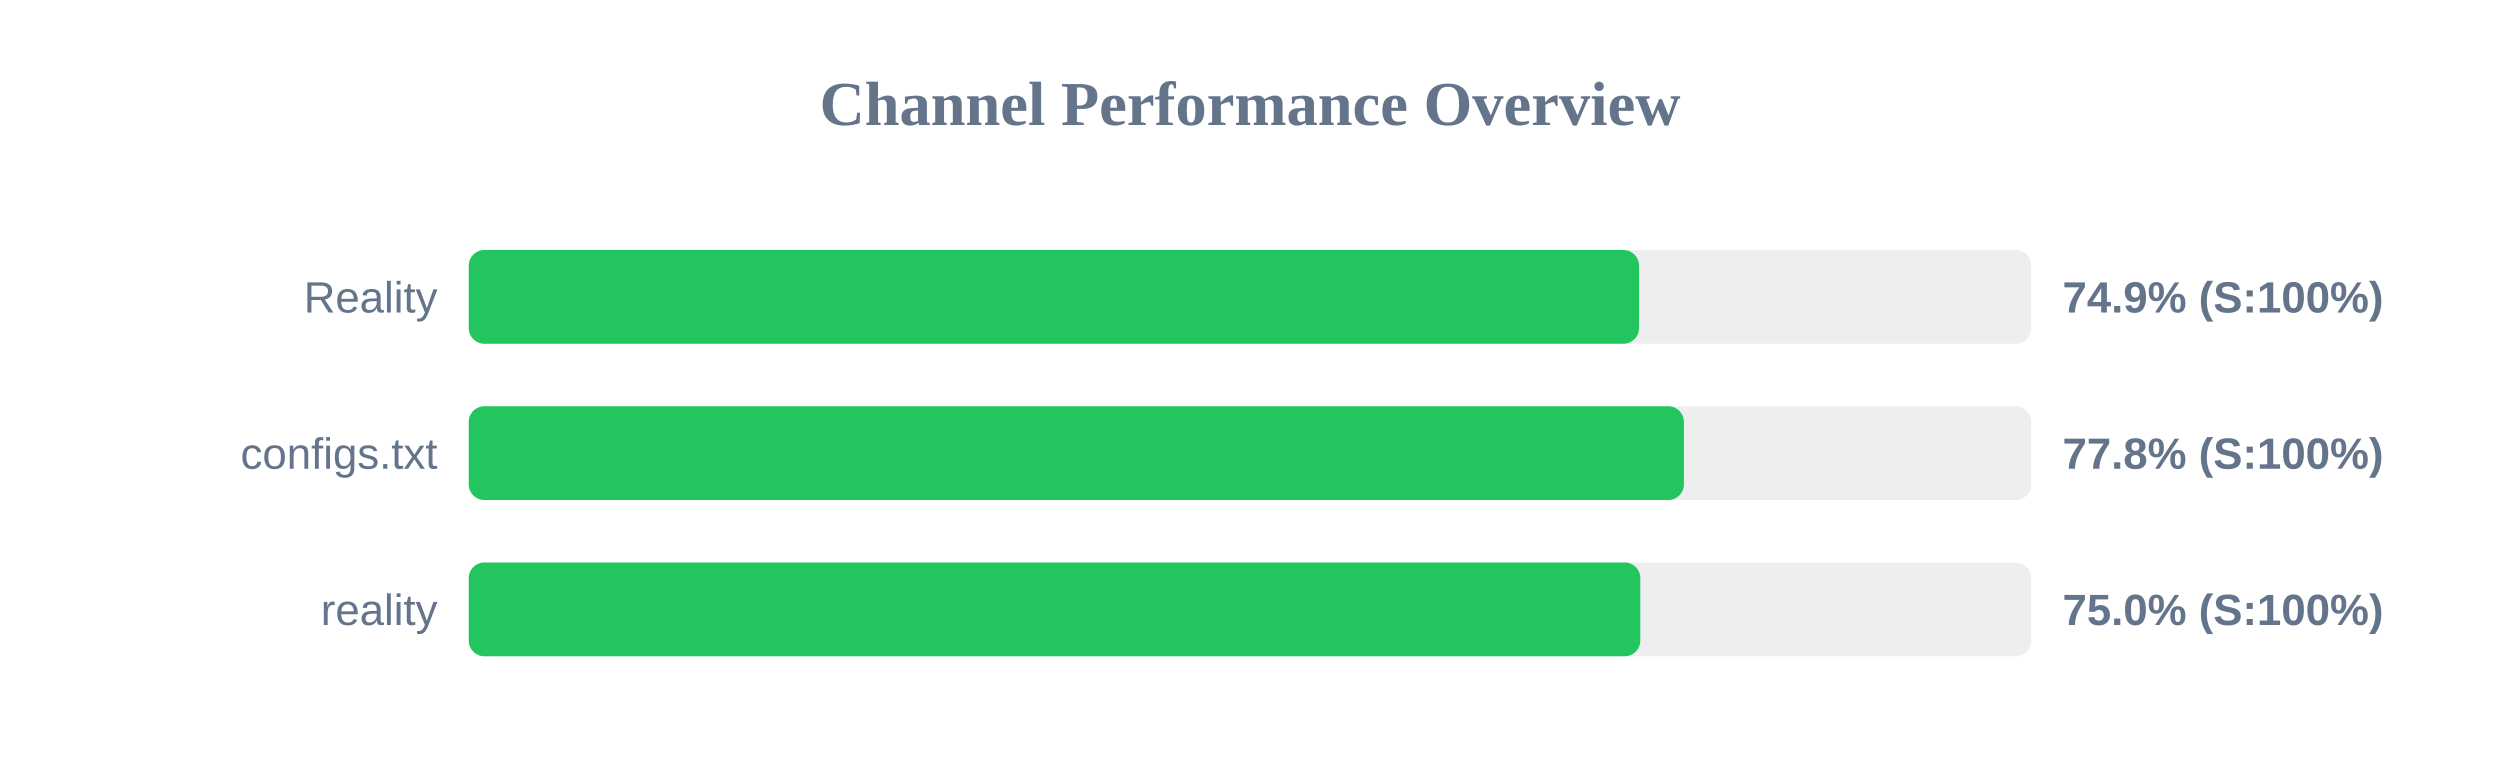
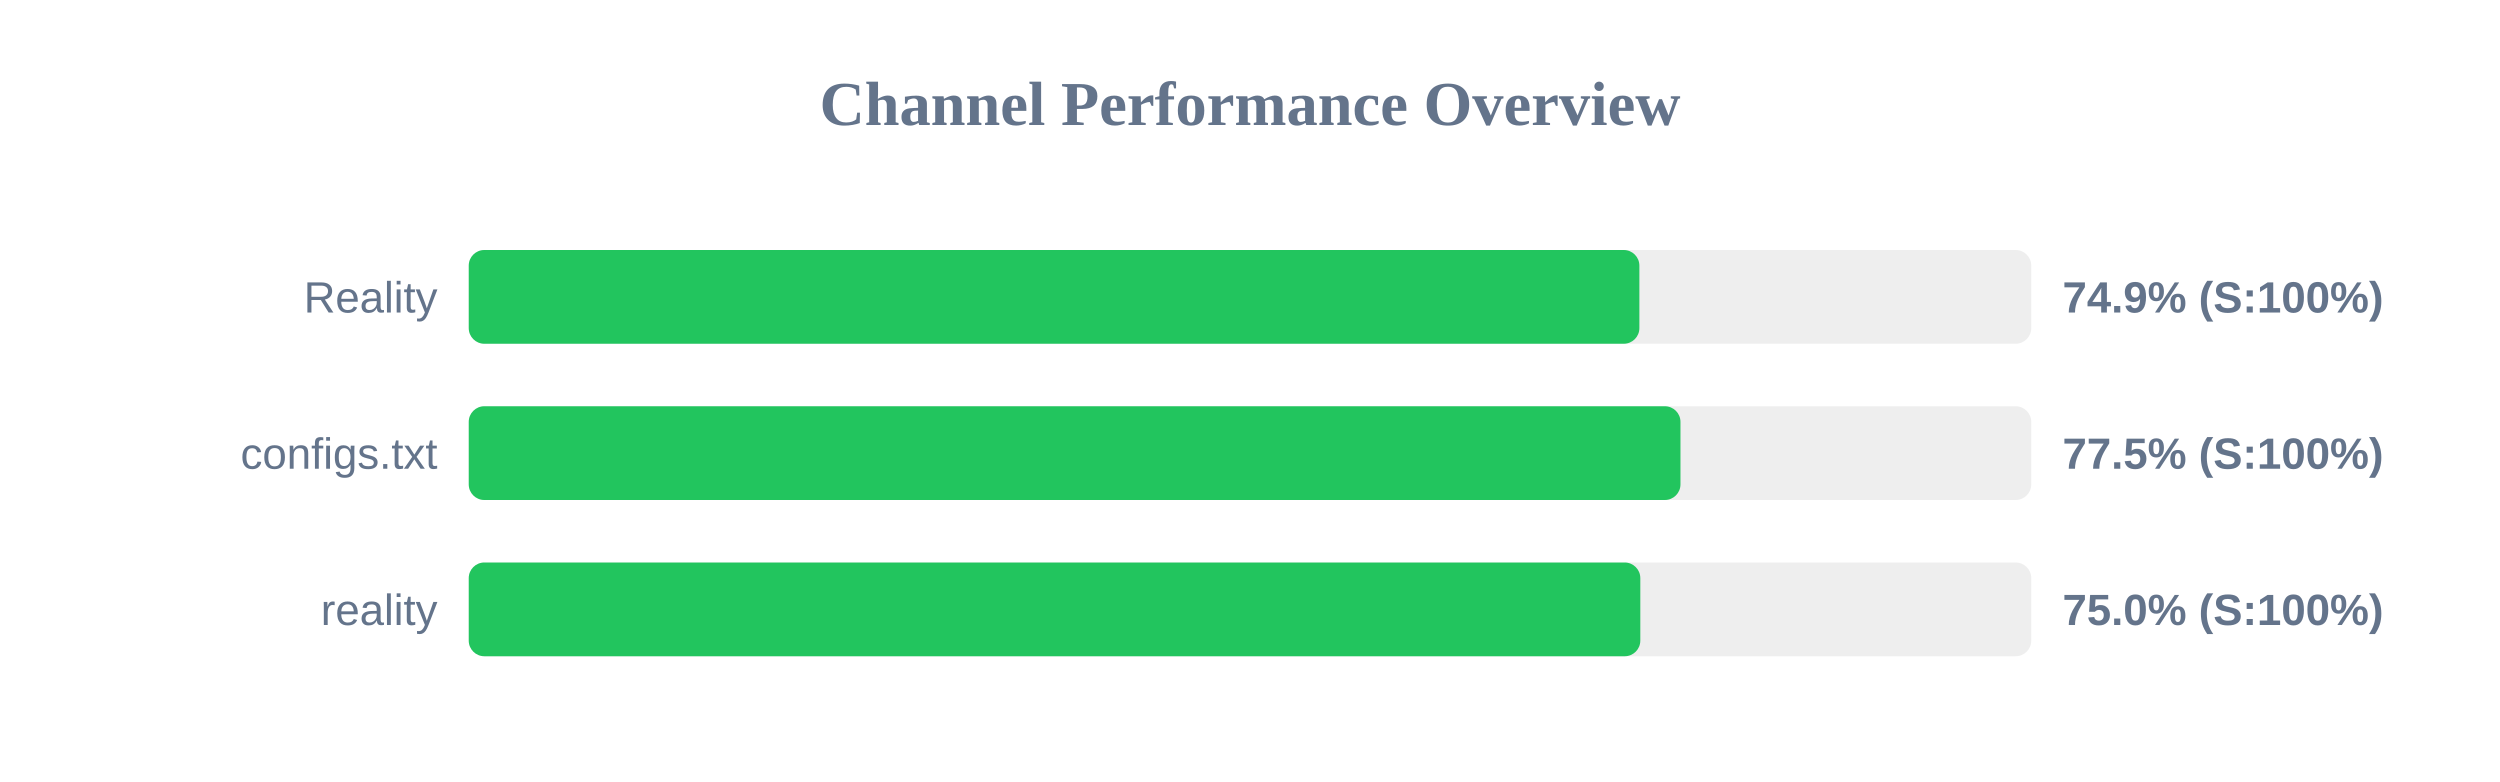
<svg xmlns="http://www.w3.org/2000/svg" width="800" height="250" version="1.1">
  <style>
        .row { font: 14px Arial; fill: #64748b; }
        .score { font: bold 14px Arial; fill: #64748b; }
    </style>
  <text x="400" y="40" text-anchor="middle" font-size="20px" font-weight="bold" fill="#64748b">Channel Performance Overview</text>
  <rect x="150" y="80" width="500" height="30" fill="#eee" rx="5" />
-   <rect x="150" y="80" width="374.5" height="30" fill="#22c55e" rx="5" />
+   <rect x="150" y="80" width="374.6" height="30" fill="#22c55e" rx="5" />
  <text x="140" y="100" text-anchor="end" class="row">Reality</text>
  <text x="660" y="100" text-anchor="start" class="score">74.9% (S:100%)</text>
  <rect x="150" y="130" width="500" height="30" fill="#eee" rx="5" />
-   <rect x="150" y="130" width="388.85" height="30" fill="#22c55e" rx="5" />
+   <rect x="150" y="130" width="387.75" height="30" fill="#22c55e" rx="5" />
  <text x="140" y="150" text-anchor="end" class="row">configs.txt</text>
-   <text x="660" y="150" text-anchor="start" class="score">77.8% (S:100%)</text>
+   <text x="660" y="150" text-anchor="start" class="score">77.5% (S:100%)</text>
  <rect x="150" y="180" width="500" height="30" fill="#eee" rx="5" />
  <rect x="150" y="180" width="374.9" height="30" fill="#22c55e" rx="5" />
  <text x="140" y="200" text-anchor="end" class="row">reality</text>
  <text x="660" y="200" text-anchor="start" class="score">75.0% (S:100%)</text>
</svg>
